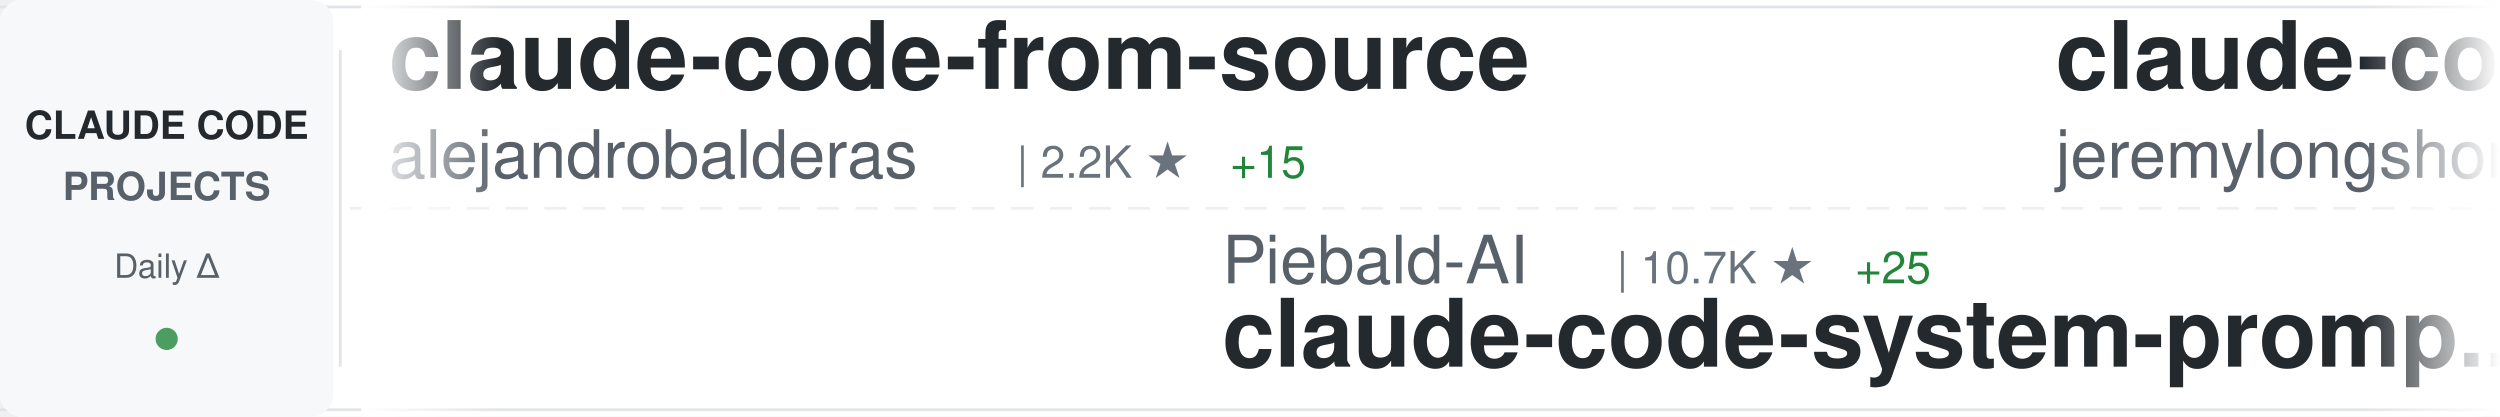
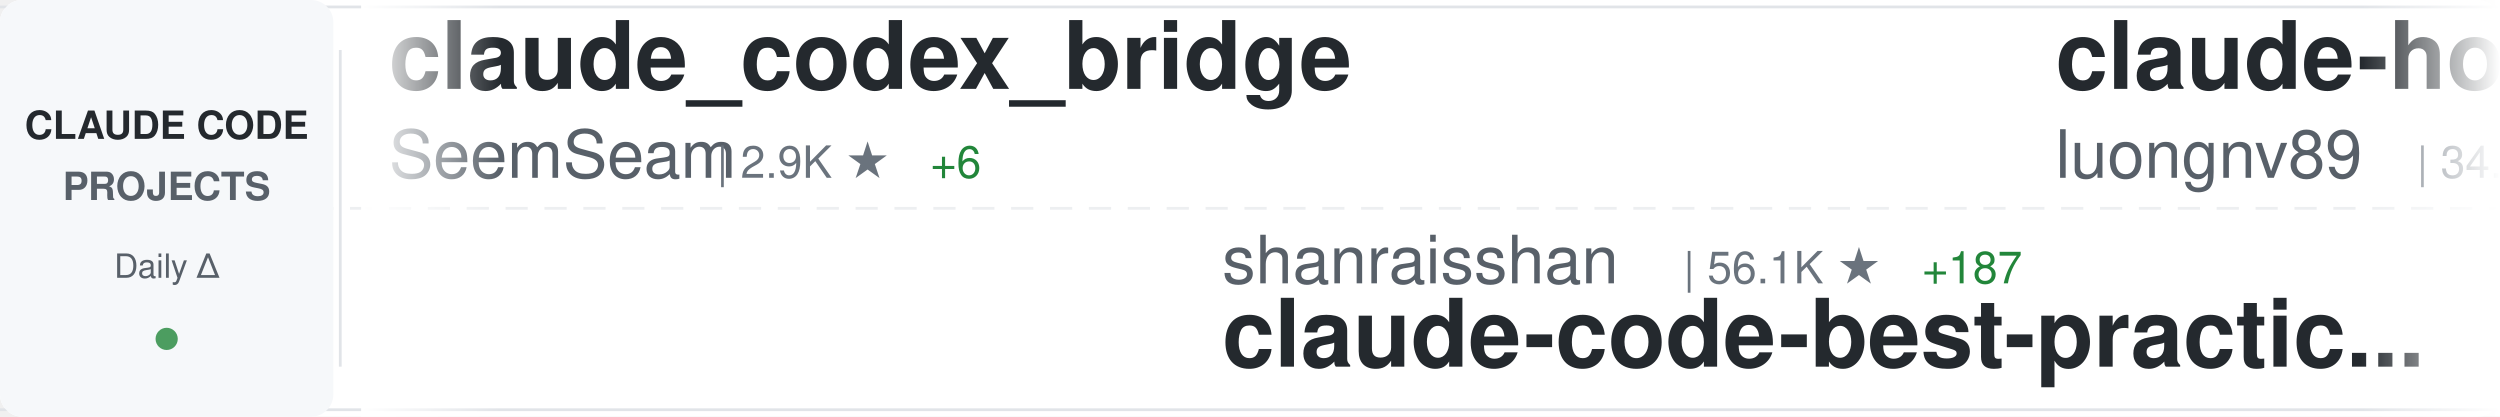
<svg xmlns="http://www.w3.org/2000/svg" width="900" height="150">
  <defs>
    <linearGradient id="awesomeLeftFade" x1="0%" y1="0%" x2="100%" y2="0%">
      <stop offset="0%" style="stop-color:#ffffff;stop-opacity:1" />
      <stop offset="100%" style="stop-color:#ffffff;stop-opacity:0" />
    </linearGradient>
    <linearGradient id="awesomeRightFade" x1="0%" y1="0%" x2="100%" y2="0%">
      <stop offset="0%" style="stop-color:#ffffff;stop-opacity:0" />
      <stop offset="100%" style="stop-color:#ffffff;stop-opacity:1" />
    </linearGradient>
  </defs>
  <rect width="900" height="150" fill="#ffffff" rx="8" />
  <rect x="0" y="2" width="900" height="1" fill="#e1e4e8" />
  <rect x="0" y="147" width="900" height="1" fill="#e1e4e8" />
  <line x1="0" y1="75" x2="900" y2="75" stroke="#e1e4e8" stroke-width="1" stroke-dasharray="8 6" opacity="0.6" />
  <rect x="0" y="0" width="120" height="150" fill="#f6f8fa" rx="8" />
  <text x="60" y="50" font-family="-apple-system, BlinkMacSystemFont, 'Segoe UI', Helvetica, Arial, sans-serif" font-size="14" font-weight="600" fill="#24292e" text-anchor="middle">CLAUDE CODE</text>
  <text x="60" y="72" font-family="-apple-system, BlinkMacSystemFont, 'Segoe UI', Helvetica, Arial, sans-serif" font-size="14" font-weight="600" fill="#586069" text-anchor="middle">PROJECTS</text>
  <text x="60" y="100" font-family="-apple-system, BlinkMacSystemFont, 'Segoe UI', Helvetica, Arial, sans-serif" font-size="12" font-weight="500" fill="#586069" text-anchor="middle">Daily Δ</text>
  <circle cx="60" cy="122" r="4" fill="#22863a" opacity="0.8" />
  <rect x="122" y="18" width="1" height="114" fill="#e1e4e8" />
  <clipPath id="awesomeTickerClip">
    <rect x="130" y="0" width="770" height="150" />
  </clipPath>
  <g clip-path="url(#awesomeTickerClip)">
    <g id="awesomeTickerItems">
      <animateTransform attributeName="transform" attributeType="XML" type="translate" from="0 0" to="-3000 0" dur="54s" repeatCount="indefinite" />
      <g transform="translate(0, 0)">
-         <text x="140" y="32" font-family="-apple-system, BlinkMacSystemFont, 'Segoe UI', Helvetica, Arial, sans-serif" font-size="34" font-weight="600" fill="#24292e">claude-code-from-source</text>
-         <text x="140" y="64" font-family="-apple-system, BlinkMacSystemFont, 'Segoe UI', Helvetica, Arial, sans-serif" font-size="24" font-weight="400" fill="#586069">alejandrobalderas</text>
-         <text x="366" y="64" font-family="-apple-system, BlinkMacSystemFont, 'Segoe UI', Helvetica, Arial, sans-serif" font-size="16" font-weight="500" fill="#6a737d">| 2.2K ★</text>
-         <text x="443" y="64" font-family="-apple-system, BlinkMacSystemFont, 'Segoe UI', Helvetica, Arial, sans-serif" font-size="16" font-weight="500" fill="#22863a"> +15</text>
+         <text x="140" y="32" font-family="-apple-system, BlinkMacSystemFont, 'Segoe UI', Helvetica, Arial, sans-serif" font-size="34" font-weight="600" fill="#24292e">claude_codex_bridge</text>
+         <text x="140" y="64" font-family="-apple-system, BlinkMacSystemFont, 'Segoe UI', Helvetica, Arial, sans-serif" font-size="24" font-weight="400" fill="#586069">SeemSeam</text>
+         <text x="258" y="64" font-family="-apple-system, BlinkMacSystemFont, 'Segoe UI', Helvetica, Arial, sans-serif" font-size="16" font-weight="500" fill="#6a737d">| 2.9K ★</text>
+         <text x="335" y="64" font-family="-apple-system, BlinkMacSystemFont, 'Segoe UI', Helvetica, Arial, sans-serif" font-size="16" font-weight="500" fill="#22863a"> +6</text>
      </g>
      <g transform="translate(300, 0)">
-         <text x="140" y="102" font-family="-apple-system, BlinkMacSystemFont, 'Segoe UI', Helvetica, Arial, sans-serif" font-size="24" font-weight="400" fill="#586069">Piebald-AI</text>
-         <text x="282" y="102" font-family="-apple-system, BlinkMacSystemFont, 'Segoe UI', Helvetica, Arial, sans-serif" font-size="16" font-weight="500" fill="#6a737d">| 10.7K ★</text>
-         <text x="368" y="102" font-family="-apple-system, BlinkMacSystemFont, 'Segoe UI', Helvetica, Arial, sans-serif" font-size="16" font-weight="500" fill="#22863a"> +25</text>
-         <text x="140" y="132" font-family="-apple-system, BlinkMacSystemFont, 'Segoe UI', Helvetica, Arial, sans-serif" font-size="34" font-weight="600" fill="#24292e">claude-code-system-promp...</text>
+         <text x="140" y="102" font-family="-apple-system, BlinkMacSystemFont, 'Segoe UI', Helvetica, Arial, sans-serif" font-size="24" font-weight="400" fill="#586069">shanraisshan</text>
+         <text x="306" y="102" font-family="-apple-system, BlinkMacSystemFont, 'Segoe UI', Helvetica, Arial, sans-serif" font-size="16" font-weight="500" fill="#6a737d">| 56.1K ★</text>
+         <text x="392" y="102" font-family="-apple-system, BlinkMacSystemFont, 'Segoe UI', Helvetica, Arial, sans-serif" font-size="16" font-weight="500" fill="#22863a"> +187</text>
+         <text x="140" y="132" font-family="-apple-system, BlinkMacSystemFont, 'Segoe UI', Helvetica, Arial, sans-serif" font-size="34" font-weight="600" fill="#24292e">claude-code-best-practic...</text>
      </g>
      <g transform="translate(600, 0)">
-         <text x="140" y="32" font-family="-apple-system, BlinkMacSystemFont, 'Segoe UI', Helvetica, Arial, sans-serif" font-size="34" font-weight="600" fill="#24292e">claude-code-plugins-plus...</text>
-         <text x="140" y="64" font-family="-apple-system, BlinkMacSystemFont, 'Segoe UI', Helvetica, Arial, sans-serif" font-size="24" font-weight="400" fill="#586069">jeremylongshore</text>
-         <text x="342" y="64" font-family="-apple-system, BlinkMacSystemFont, 'Segoe UI', Helvetica, Arial, sans-serif" font-size="16" font-weight="500" fill="#6a737d">| 2.3K ★</text>
-         <text x="419" y="64" font-family="-apple-system, BlinkMacSystemFont, 'Segoe UI', Helvetica, Arial, sans-serif" font-size="16" font-weight="500" fill="#22863a"> +3</text>
+         <text x="140" y="32" font-family="-apple-system, BlinkMacSystemFont, 'Segoe UI', Helvetica, Arial, sans-serif" font-size="34" font-weight="600" fill="#24292e">claude-howto</text>
+         <text x="140" y="64" font-family="-apple-system, BlinkMacSystemFont, 'Segoe UI', Helvetica, Arial, sans-serif" font-size="24" font-weight="400" fill="#586069">luongnv89</text>
+         <text x="270" y="64" font-family="-apple-system, BlinkMacSystemFont, 'Segoe UI', Helvetica, Arial, sans-serif" font-size="16" font-weight="500" fill="#6a737d">| 34.8K ★</text>
+         <text x="356" y="64" font-family="-apple-system, BlinkMacSystemFont, 'Segoe UI', Helvetica, Arial, sans-serif" font-size="16" font-weight="500" fill="#22863a"> +58</text>
      </g>
      <g transform="translate(900, 0)">
-         <text x="140" y="102" font-family="-apple-system, BlinkMacSystemFont, 'Segoe UI', Helvetica, Arial, sans-serif" font-size="24" font-weight="400" fill="#586069">edmund-io</text>
-         <text x="270" y="102" font-family="-apple-system, BlinkMacSystemFont, 'Segoe UI', Helvetica, Arial, sans-serif" font-size="16" font-weight="500" fill="#6a737d">| 1.4K ★</text>
-         <text x="140" y="132" font-family="-apple-system, BlinkMacSystemFont, 'Segoe UI', Helvetica, Arial, sans-serif" font-size="34" font-weight="600" fill="#24292e">edmunds-claude-code</text>
+         <text x="140" y="102" font-family="-apple-system, BlinkMacSystemFont, 'Segoe UI', Helvetica, Arial, sans-serif" font-size="24" font-weight="400" fill="#586069">777genius</text>
+         <text x="270" y="102" font-family="-apple-system, BlinkMacSystemFont, 'Segoe UI', Helvetica, Arial, sans-serif" font-size="16" font-weight="500" fill="#6a737d">| 913 ★</text>
+         <text x="338" y="102" font-family="-apple-system, BlinkMacSystemFont, 'Segoe UI', Helvetica, Arial, sans-serif" font-size="16" font-weight="500" fill="#22863a"> +1</text>
+         <text x="140" y="132" font-family="-apple-system, BlinkMacSystemFont, 'Segoe UI', Helvetica, Arial, sans-serif" font-size="34" font-weight="600" fill="#24292e">claude-code-source-code</text>
      </g>
      <g transform="translate(1200, 0)">
-         <text x="140" y="32" font-family="-apple-system, BlinkMacSystemFont, 'Segoe UI', Helvetica, Arial, sans-serif" font-size="34" font-weight="600" fill="#24292e">claude-code-settings</text>
-         <text x="140" y="64" font-family="-apple-system, BlinkMacSystemFont, 'Segoe UI', Helvetica, Arial, sans-serif" font-size="24" font-weight="400" fill="#586069">feiskyer</text>
-         <text x="258" y="64" font-family="-apple-system, BlinkMacSystemFont, 'Segoe UI', Helvetica, Arial, sans-serif" font-size="16" font-weight="500" fill="#6a737d">| 1.5K ★</text>
-         <text x="335" y="64" font-family="-apple-system, BlinkMacSystemFont, 'Segoe UI', Helvetica, Arial, sans-serif" font-size="16" font-weight="500" fill="#22863a"> +1</text>
+         <text x="140" y="32" font-family="-apple-system, BlinkMacSystemFont, 'Segoe UI', Helvetica, Arial, sans-serif" font-size="34" font-weight="600" fill="#24292e">claude-code-action</text>
+         <text x="140" y="64" font-family="-apple-system, BlinkMacSystemFont, 'Segoe UI', Helvetica, Arial, sans-serif" font-size="24" font-weight="400" fill="#586069">anthropics</text>
+         <text x="282" y="64" font-family="-apple-system, BlinkMacSystemFont, 'Segoe UI', Helvetica, Arial, sans-serif" font-size="16" font-weight="500" fill="#6a737d">| 7.8K ★</text>
+         <text x="359" y="64" font-family="-apple-system, BlinkMacSystemFont, 'Segoe UI', Helvetica, Arial, sans-serif" font-size="16" font-weight="500" fill="#22863a"> +18</text>
      </g>
      <g transform="translate(1500, 0)">
-         <text x="140" y="102" font-family="-apple-system, BlinkMacSystemFont, 'Segoe UI', Helvetica, Arial, sans-serif" font-size="24" font-weight="400" fill="#586069">guanshan</text>
-         <text x="258" y="102" font-family="-apple-system, BlinkMacSystemFont, 'Segoe UI', Helvetica, Arial, sans-serif" font-size="16" font-weight="500" fill="#6a737d">| 60 ★</text>
-         <text x="140" y="132" font-family="-apple-system, BlinkMacSystemFont, 'Segoe UI', Helvetica, Arial, sans-serif" font-size="34" font-weight="600" fill="#24292e">ClaudeCode</text>
+         <text x="140" y="102" font-family="-apple-system, BlinkMacSystemFont, 'Segoe UI', Helvetica, Arial, sans-serif" font-size="24" font-weight="400" fill="#586069">rohitg00</text>
+         <text x="258" y="102" font-family="-apple-system, BlinkMacSystemFont, 'Segoe UI', Helvetica, Arial, sans-serif" font-size="16" font-weight="500" fill="#6a737d">| 1.9K ★</text>
+         <text x="335" y="102" font-family="-apple-system, BlinkMacSystemFont, 'Segoe UI', Helvetica, Arial, sans-serif" font-size="16" font-weight="500" fill="#22863a"> +10</text>
+         <text x="140" y="132" font-family="-apple-system, BlinkMacSystemFont, 'Segoe UI', Helvetica, Arial, sans-serif" font-size="34" font-weight="600" fill="#24292e">awesome-claude-code-tool...</text>
      </g>
      <g transform="translate(1800, 0)">
-         <text x="140" y="32" font-family="-apple-system, BlinkMacSystemFont, 'Segoe UI', Helvetica, Arial, sans-serif" font-size="34" font-weight="600" fill="#24292e">Auto-claude-code-researc...</text>
-         <text x="140" y="64" font-family="-apple-system, BlinkMacSystemFont, 'Segoe UI', Helvetica, Arial, sans-serif" font-size="24" font-weight="400" fill="#586069">wanshuiyin</text>
-         <text x="282" y="64" font-family="-apple-system, BlinkMacSystemFont, 'Segoe UI', Helvetica, Arial, sans-serif" font-size="16" font-weight="500" fill="#6a737d">| 11.2K ★</text>
-         <text x="368" y="64" font-family="-apple-system, BlinkMacSystemFont, 'Segoe UI', Helvetica, Arial, sans-serif" font-size="16" font-weight="500" fill="#22863a"> +65</text>
+         <text x="140" y="32" font-family="-apple-system, BlinkMacSystemFont, 'Segoe UI', Helvetica, Arial, sans-serif" font-size="34" font-weight="600" fill="#24292e">Claude-Code-Workflow</text>
+         <text x="140" y="64" font-family="-apple-system, BlinkMacSystemFont, 'Segoe UI', Helvetica, Arial, sans-serif" font-size="24" font-weight="400" fill="#586069">catlog22</text>
+         <text x="258" y="64" font-family="-apple-system, BlinkMacSystemFont, 'Segoe UI', Helvetica, Arial, sans-serif" font-size="16" font-weight="500" fill="#6a737d">| 2.1K ★</text>
+         <text x="335" y="64" font-family="-apple-system, BlinkMacSystemFont, 'Segoe UI', Helvetica, Arial, sans-serif" font-size="16" font-weight="500" fill="#22863a"> +5</text>
      </g>
      <g transform="translate(2100, 0)">
-         <text x="140" y="102" font-family="-apple-system, BlinkMacSystemFont, 'Segoe UI', Helvetica, Arial, sans-serif" font-size="24" font-weight="400" fill="#586069">disler</text>
-         <text x="234" y="102" font-family="-apple-system, BlinkMacSystemFont, 'Segoe UI', Helvetica, Arial, sans-serif" font-size="16" font-weight="500" fill="#6a737d">| 3.7K ★</text>
-         <text x="311" y="102" font-family="-apple-system, BlinkMacSystemFont, 'Segoe UI', Helvetica, Arial, sans-serif" font-size="16" font-weight="500" fill="#22863a"> +4</text>
-         <text x="140" y="132" font-family="-apple-system, BlinkMacSystemFont, 'Segoe UI', Helvetica, Arial, sans-serif" font-size="34" font-weight="600" fill="#24292e">claude-code-hooks-master...</text>
+         <text x="140" y="102" font-family="-apple-system, BlinkMacSystemFont, 'Segoe UI', Helvetica, Arial, sans-serif" font-size="24" font-weight="400" fill="#586069">Yuyz0112</text>
+         <text x="258" y="102" font-family="-apple-system, BlinkMacSystemFont, 'Segoe UI', Helvetica, Arial, sans-serif" font-size="16" font-weight="500" fill="#6a737d">| 2.4K ★</text>
+         <text x="140" y="132" font-family="-apple-system, BlinkMacSystemFont, 'Segoe UI', Helvetica, Arial, sans-serif" font-size="34" font-weight="600" fill="#24292e">claude-code-reverse</text>
      </g>
      <g transform="translate(2400, 0)">
-         <text x="140" y="32" font-family="-apple-system, BlinkMacSystemFont, 'Segoe UI', Helvetica, Arial, sans-serif" font-size="34" font-weight="600" fill="#24292e">awesome-claude-code-suba...</text>
-         <text x="140" y="64" font-family="-apple-system, BlinkMacSystemFont, 'Segoe UI', Helvetica, Arial, sans-serif" font-size="24" font-weight="400" fill="#586069">VoltAgent</text>
-         <text x="270" y="64" font-family="-apple-system, BlinkMacSystemFont, 'Segoe UI', Helvetica, Arial, sans-serif" font-size="16" font-weight="500" fill="#6a737d">| 21.1K ★</text>
-         <text x="356" y="64" font-family="-apple-system, BlinkMacSystemFont, 'Segoe UI', Helvetica, Arial, sans-serif" font-size="16" font-weight="500" fill="#22863a"> +60</text>
+         <text x="140" y="32" font-family="-apple-system, BlinkMacSystemFont, 'Segoe UI', Helvetica, Arial, sans-serif" font-size="34" font-weight="600" fill="#24292e">claude-code-from-scratch</text>
+         <text x="140" y="64" font-family="-apple-system, BlinkMacSystemFont, 'Segoe UI', Helvetica, Arial, sans-serif" font-size="24" font-weight="400" fill="#586069">Windy3f3f3f3f</text>
+         <text x="318" y="64" font-family="-apple-system, BlinkMacSystemFont, 'Segoe UI', Helvetica, Arial, sans-serif" font-size="16" font-weight="500" fill="#6a737d">| 1.3K ★</text>
+         <text x="395" y="64" font-family="-apple-system, BlinkMacSystemFont, 'Segoe UI', Helvetica, Arial, sans-serif" font-size="16" font-weight="500" fill="#22863a"> +8</text>
      </g>
      <g transform="translate(2700, 0)">
-         <text x="140" y="102" font-family="-apple-system, BlinkMacSystemFont, 'Segoe UI', Helvetica, Arial, sans-serif" font-size="24" font-weight="400" fill="#586069">frankbria</text>
-         <text x="270" y="102" font-family="-apple-system, BlinkMacSystemFont, 'Segoe UI', Helvetica, Arial, sans-serif" font-size="16" font-weight="500" fill="#6a737d">| 9.2K ★</text>
-         <text x="347" y="102" font-family="-apple-system, BlinkMacSystemFont, 'Segoe UI', Helvetica, Arial, sans-serif" font-size="16" font-weight="500" fill="#22863a"> +4</text>
-         <text x="140" y="132" font-family="-apple-system, BlinkMacSystemFont, 'Segoe UI', Helvetica, Arial, sans-serif" font-size="34" font-weight="600" fill="#24292e">ralph-claude-code</text>
+         <text x="140" y="102" font-family="-apple-system, BlinkMacSystemFont, 'Segoe UI', Helvetica, Arial, sans-serif" font-size="24" font-weight="400" fill="#586069">Donchitos</text>
+         <text x="270" y="102" font-family="-apple-system, BlinkMacSystemFont, 'Segoe UI', Helvetica, Arial, sans-serif" font-size="16" font-weight="500" fill="#6a737d">| 20.7K ★</text>
+         <text x="356" y="102" font-family="-apple-system, BlinkMacSystemFont, 'Segoe UI', Helvetica, Arial, sans-serif" font-size="16" font-weight="500" fill="#22863a"> +84</text>
+         <text x="140" y="132" font-family="-apple-system, BlinkMacSystemFont, 'Segoe UI', Helvetica, Arial, sans-serif" font-size="34" font-weight="600" fill="#24292e">Claude-Code-Game-Studios</text>
      </g>
      <g transform="translate(3000, 0)">
-         <text x="140" y="32" font-family="-apple-system, BlinkMacSystemFont, 'Segoe UI', Helvetica, Arial, sans-serif" font-size="34" font-weight="600" fill="#24292e">claude-code-from-source</text>
-         <text x="140" y="64" font-family="-apple-system, BlinkMacSystemFont, 'Segoe UI', Helvetica, Arial, sans-serif" font-size="24" font-weight="400" fill="#586069">alejandrobalderas</text>
-         <text x="366" y="64" font-family="-apple-system, BlinkMacSystemFont, 'Segoe UI', Helvetica, Arial, sans-serif" font-size="16" font-weight="500" fill="#6a737d">| 2.2K ★</text>
-         <text x="443" y="64" font-family="-apple-system, BlinkMacSystemFont, 'Segoe UI', Helvetica, Arial, sans-serif" font-size="16" font-weight="500" fill="#22863a"> +15</text>
+         <text x="140" y="32" font-family="-apple-system, BlinkMacSystemFont, 'Segoe UI', Helvetica, Arial, sans-serif" font-size="34" font-weight="600" fill="#24292e">claude_codex_bridge</text>
+         <text x="140" y="64" font-family="-apple-system, BlinkMacSystemFont, 'Segoe UI', Helvetica, Arial, sans-serif" font-size="24" font-weight="400" fill="#586069">SeemSeam</text>
+         <text x="258" y="64" font-family="-apple-system, BlinkMacSystemFont, 'Segoe UI', Helvetica, Arial, sans-serif" font-size="16" font-weight="500" fill="#6a737d">| 2.9K ★</text>
+         <text x="335" y="64" font-family="-apple-system, BlinkMacSystemFont, 'Segoe UI', Helvetica, Arial, sans-serif" font-size="16" font-weight="500" fill="#22863a"> +6</text>
      </g>
      <g transform="translate(3300, 0)">
-         <text x="140" y="102" font-family="-apple-system, BlinkMacSystemFont, 'Segoe UI', Helvetica, Arial, sans-serif" font-size="24" font-weight="400" fill="#586069">Piebald-AI</text>
-         <text x="282" y="102" font-family="-apple-system, BlinkMacSystemFont, 'Segoe UI', Helvetica, Arial, sans-serif" font-size="16" font-weight="500" fill="#6a737d">| 10.7K ★</text>
-         <text x="368" y="102" font-family="-apple-system, BlinkMacSystemFont, 'Segoe UI', Helvetica, Arial, sans-serif" font-size="16" font-weight="500" fill="#22863a"> +25</text>
-         <text x="140" y="132" font-family="-apple-system, BlinkMacSystemFont, 'Segoe UI', Helvetica, Arial, sans-serif" font-size="34" font-weight="600" fill="#24292e">claude-code-system-promp...</text>
+         <text x="140" y="102" font-family="-apple-system, BlinkMacSystemFont, 'Segoe UI', Helvetica, Arial, sans-serif" font-size="24" font-weight="400" fill="#586069">shanraisshan</text>
+         <text x="306" y="102" font-family="-apple-system, BlinkMacSystemFont, 'Segoe UI', Helvetica, Arial, sans-serif" font-size="16" font-weight="500" fill="#6a737d">| 56.1K ★</text>
+         <text x="392" y="102" font-family="-apple-system, BlinkMacSystemFont, 'Segoe UI', Helvetica, Arial, sans-serif" font-size="16" font-weight="500" fill="#22863a"> +187</text>
+         <text x="140" y="132" font-family="-apple-system, BlinkMacSystemFont, 'Segoe UI', Helvetica, Arial, sans-serif" font-size="34" font-weight="600" fill="#24292e">claude-code-best-practic...</text>
      </g>
      <g transform="translate(3600, 0)">
-         <text x="140" y="32" font-family="-apple-system, BlinkMacSystemFont, 'Segoe UI', Helvetica, Arial, sans-serif" font-size="34" font-weight="600" fill="#24292e">claude-code-plugins-plus...</text>
-         <text x="140" y="64" font-family="-apple-system, BlinkMacSystemFont, 'Segoe UI', Helvetica, Arial, sans-serif" font-size="24" font-weight="400" fill="#586069">jeremylongshore</text>
-         <text x="342" y="64" font-family="-apple-system, BlinkMacSystemFont, 'Segoe UI', Helvetica, Arial, sans-serif" font-size="16" font-weight="500" fill="#6a737d">| 2.3K ★</text>
-         <text x="419" y="64" font-family="-apple-system, BlinkMacSystemFont, 'Segoe UI', Helvetica, Arial, sans-serif" font-size="16" font-weight="500" fill="#22863a"> +3</text>
+         <text x="140" y="32" font-family="-apple-system, BlinkMacSystemFont, 'Segoe UI', Helvetica, Arial, sans-serif" font-size="34" font-weight="600" fill="#24292e">claude-howto</text>
+         <text x="140" y="64" font-family="-apple-system, BlinkMacSystemFont, 'Segoe UI', Helvetica, Arial, sans-serif" font-size="24" font-weight="400" fill="#586069">luongnv89</text>
+         <text x="270" y="64" font-family="-apple-system, BlinkMacSystemFont, 'Segoe UI', Helvetica, Arial, sans-serif" font-size="16" font-weight="500" fill="#6a737d">| 34.8K ★</text>
+         <text x="356" y="64" font-family="-apple-system, BlinkMacSystemFont, 'Segoe UI', Helvetica, Arial, sans-serif" font-size="16" font-weight="500" fill="#22863a"> +58</text>
      </g>
      <g transform="translate(3900, 0)">
-         <text x="140" y="102" font-family="-apple-system, BlinkMacSystemFont, 'Segoe UI', Helvetica, Arial, sans-serif" font-size="24" font-weight="400" fill="#586069">edmund-io</text>
-         <text x="270" y="102" font-family="-apple-system, BlinkMacSystemFont, 'Segoe UI', Helvetica, Arial, sans-serif" font-size="16" font-weight="500" fill="#6a737d">| 1.4K ★</text>
-         <text x="140" y="132" font-family="-apple-system, BlinkMacSystemFont, 'Segoe UI', Helvetica, Arial, sans-serif" font-size="34" font-weight="600" fill="#24292e">edmunds-claude-code</text>
+         <text x="140" y="102" font-family="-apple-system, BlinkMacSystemFont, 'Segoe UI', Helvetica, Arial, sans-serif" font-size="24" font-weight="400" fill="#586069">777genius</text>
+         <text x="270" y="102" font-family="-apple-system, BlinkMacSystemFont, 'Segoe UI', Helvetica, Arial, sans-serif" font-size="16" font-weight="500" fill="#6a737d">| 913 ★</text>
+         <text x="338" y="102" font-family="-apple-system, BlinkMacSystemFont, 'Segoe UI', Helvetica, Arial, sans-serif" font-size="16" font-weight="500" fill="#22863a"> +1</text>
+         <text x="140" y="132" font-family="-apple-system, BlinkMacSystemFont, 'Segoe UI', Helvetica, Arial, sans-serif" font-size="34" font-weight="600" fill="#24292e">claude-code-source-code</text>
      </g>
    </g>
  </g>
  <rect x="130" y="0" width="50" height="150" fill="url(#awesomeLeftFade)" />
  <rect x="850" y="0" width="50" height="150" fill="url(#awesomeRightFade)" />
</svg>
